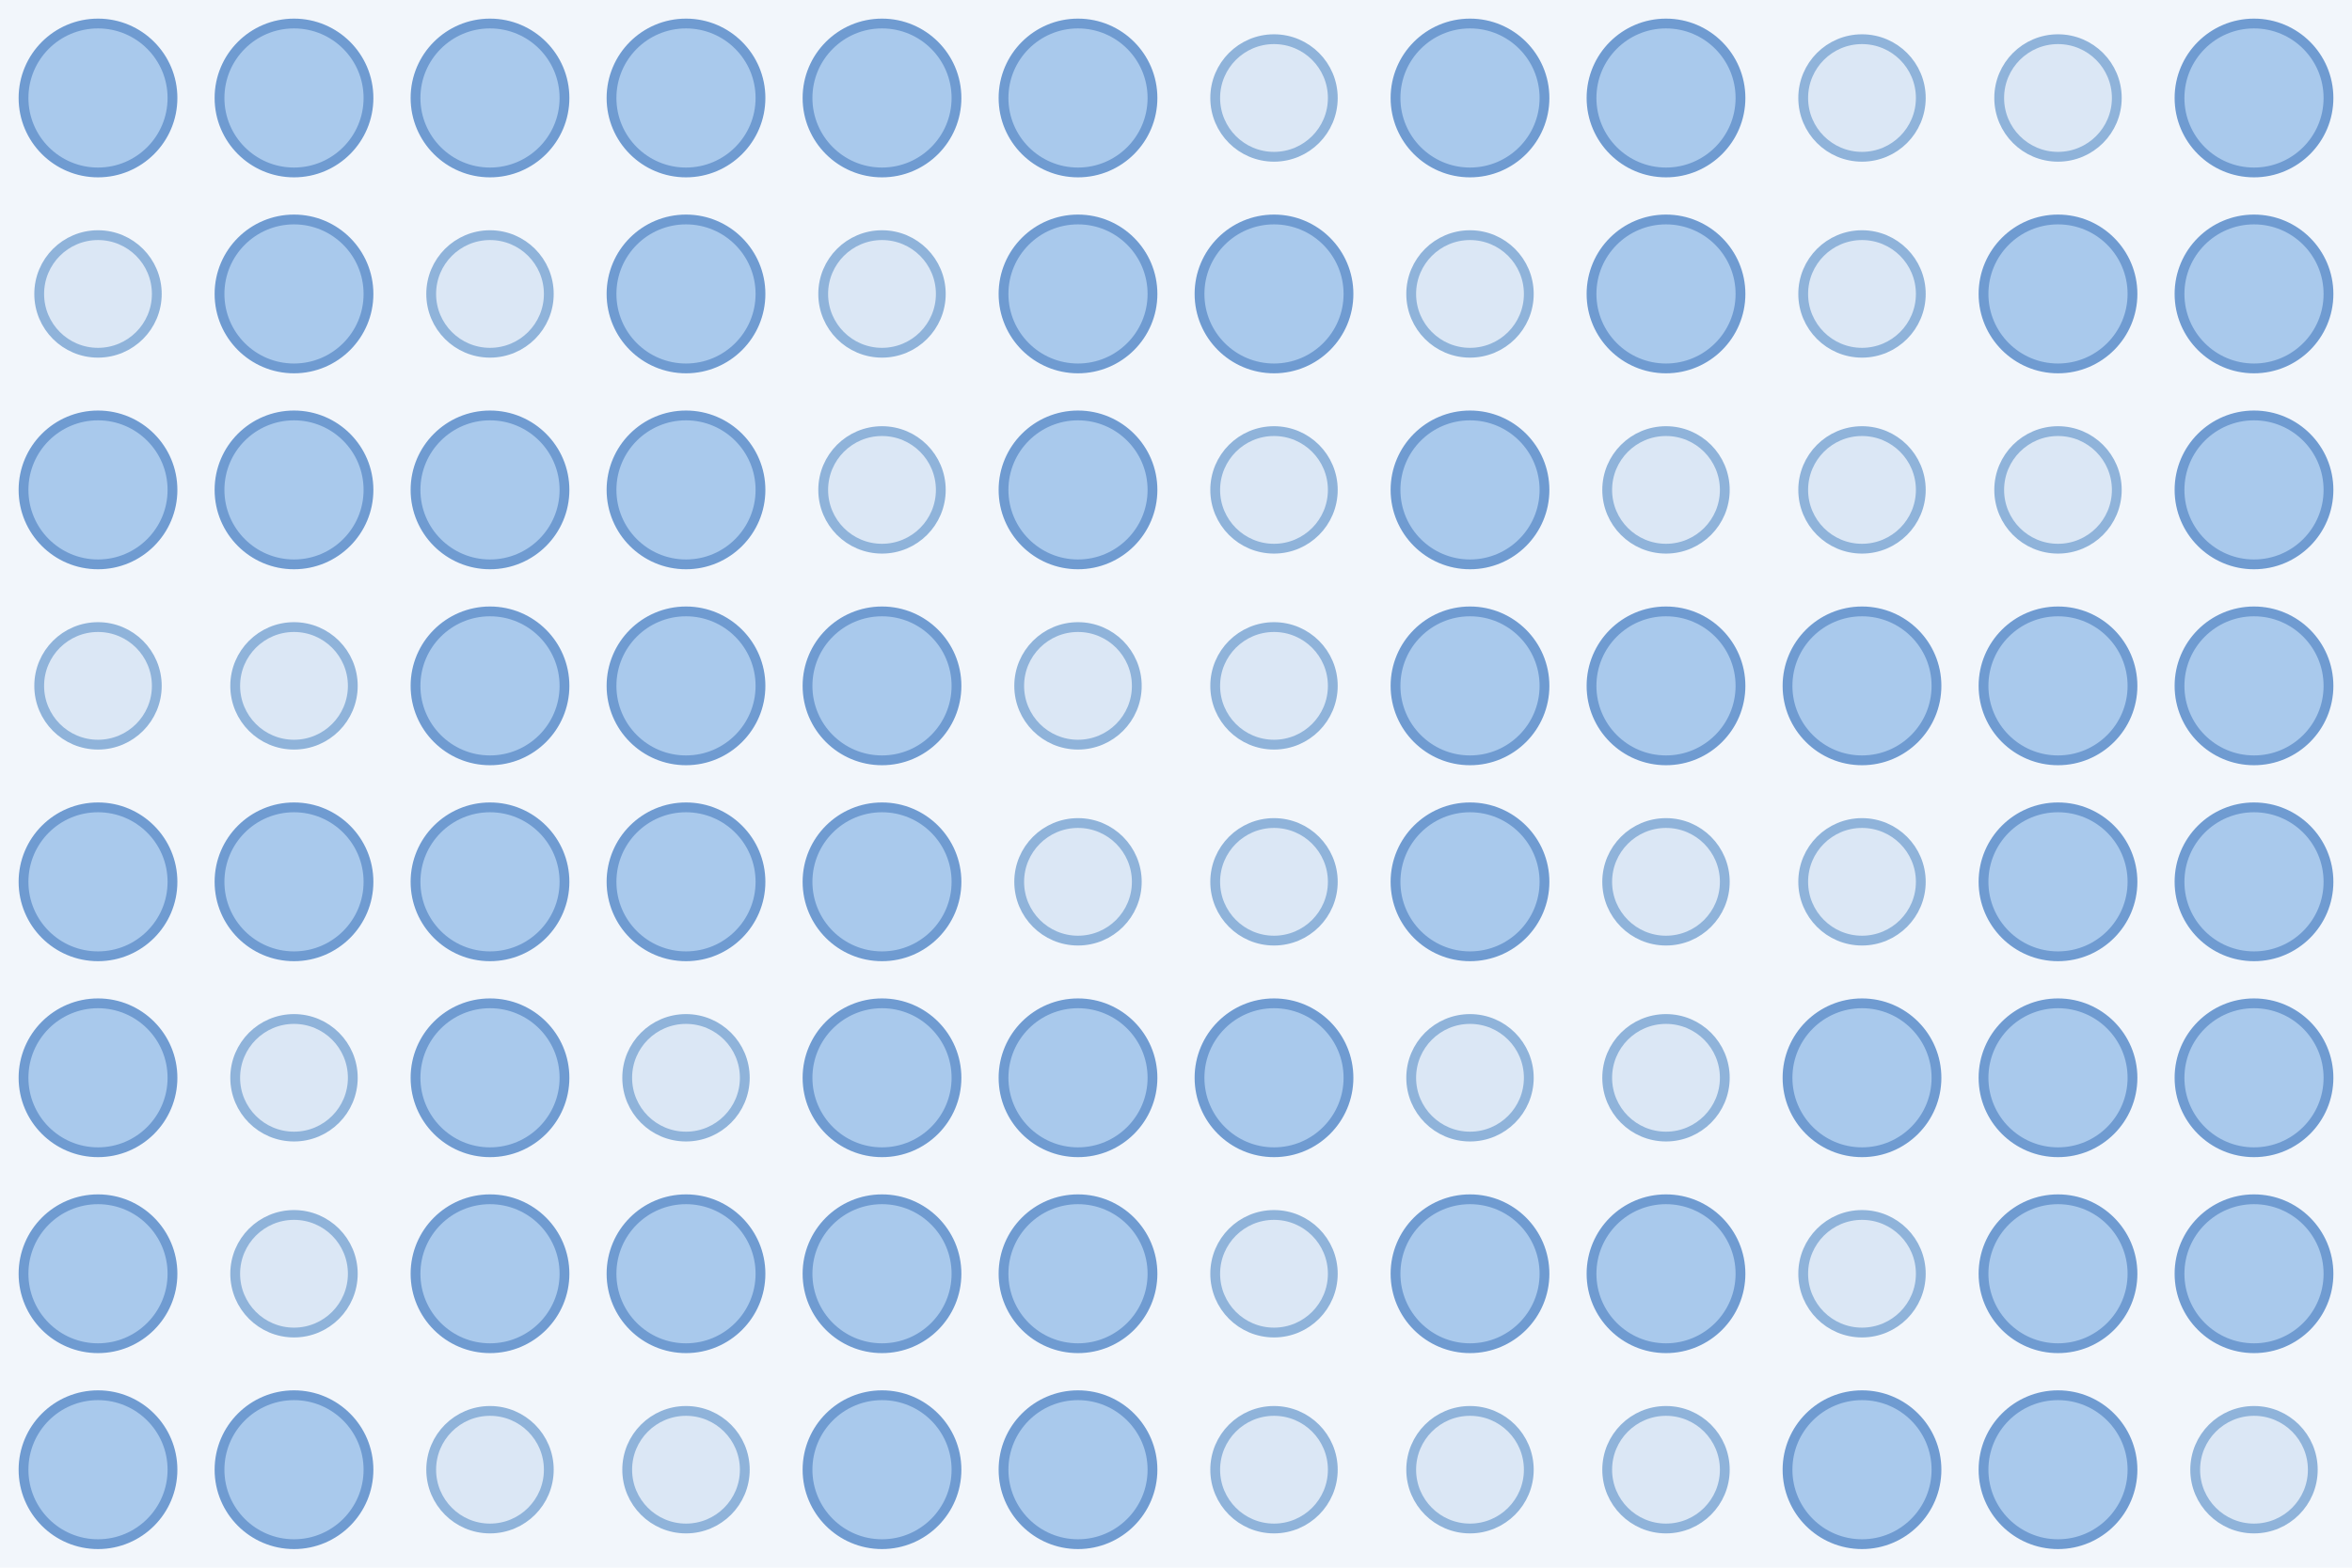
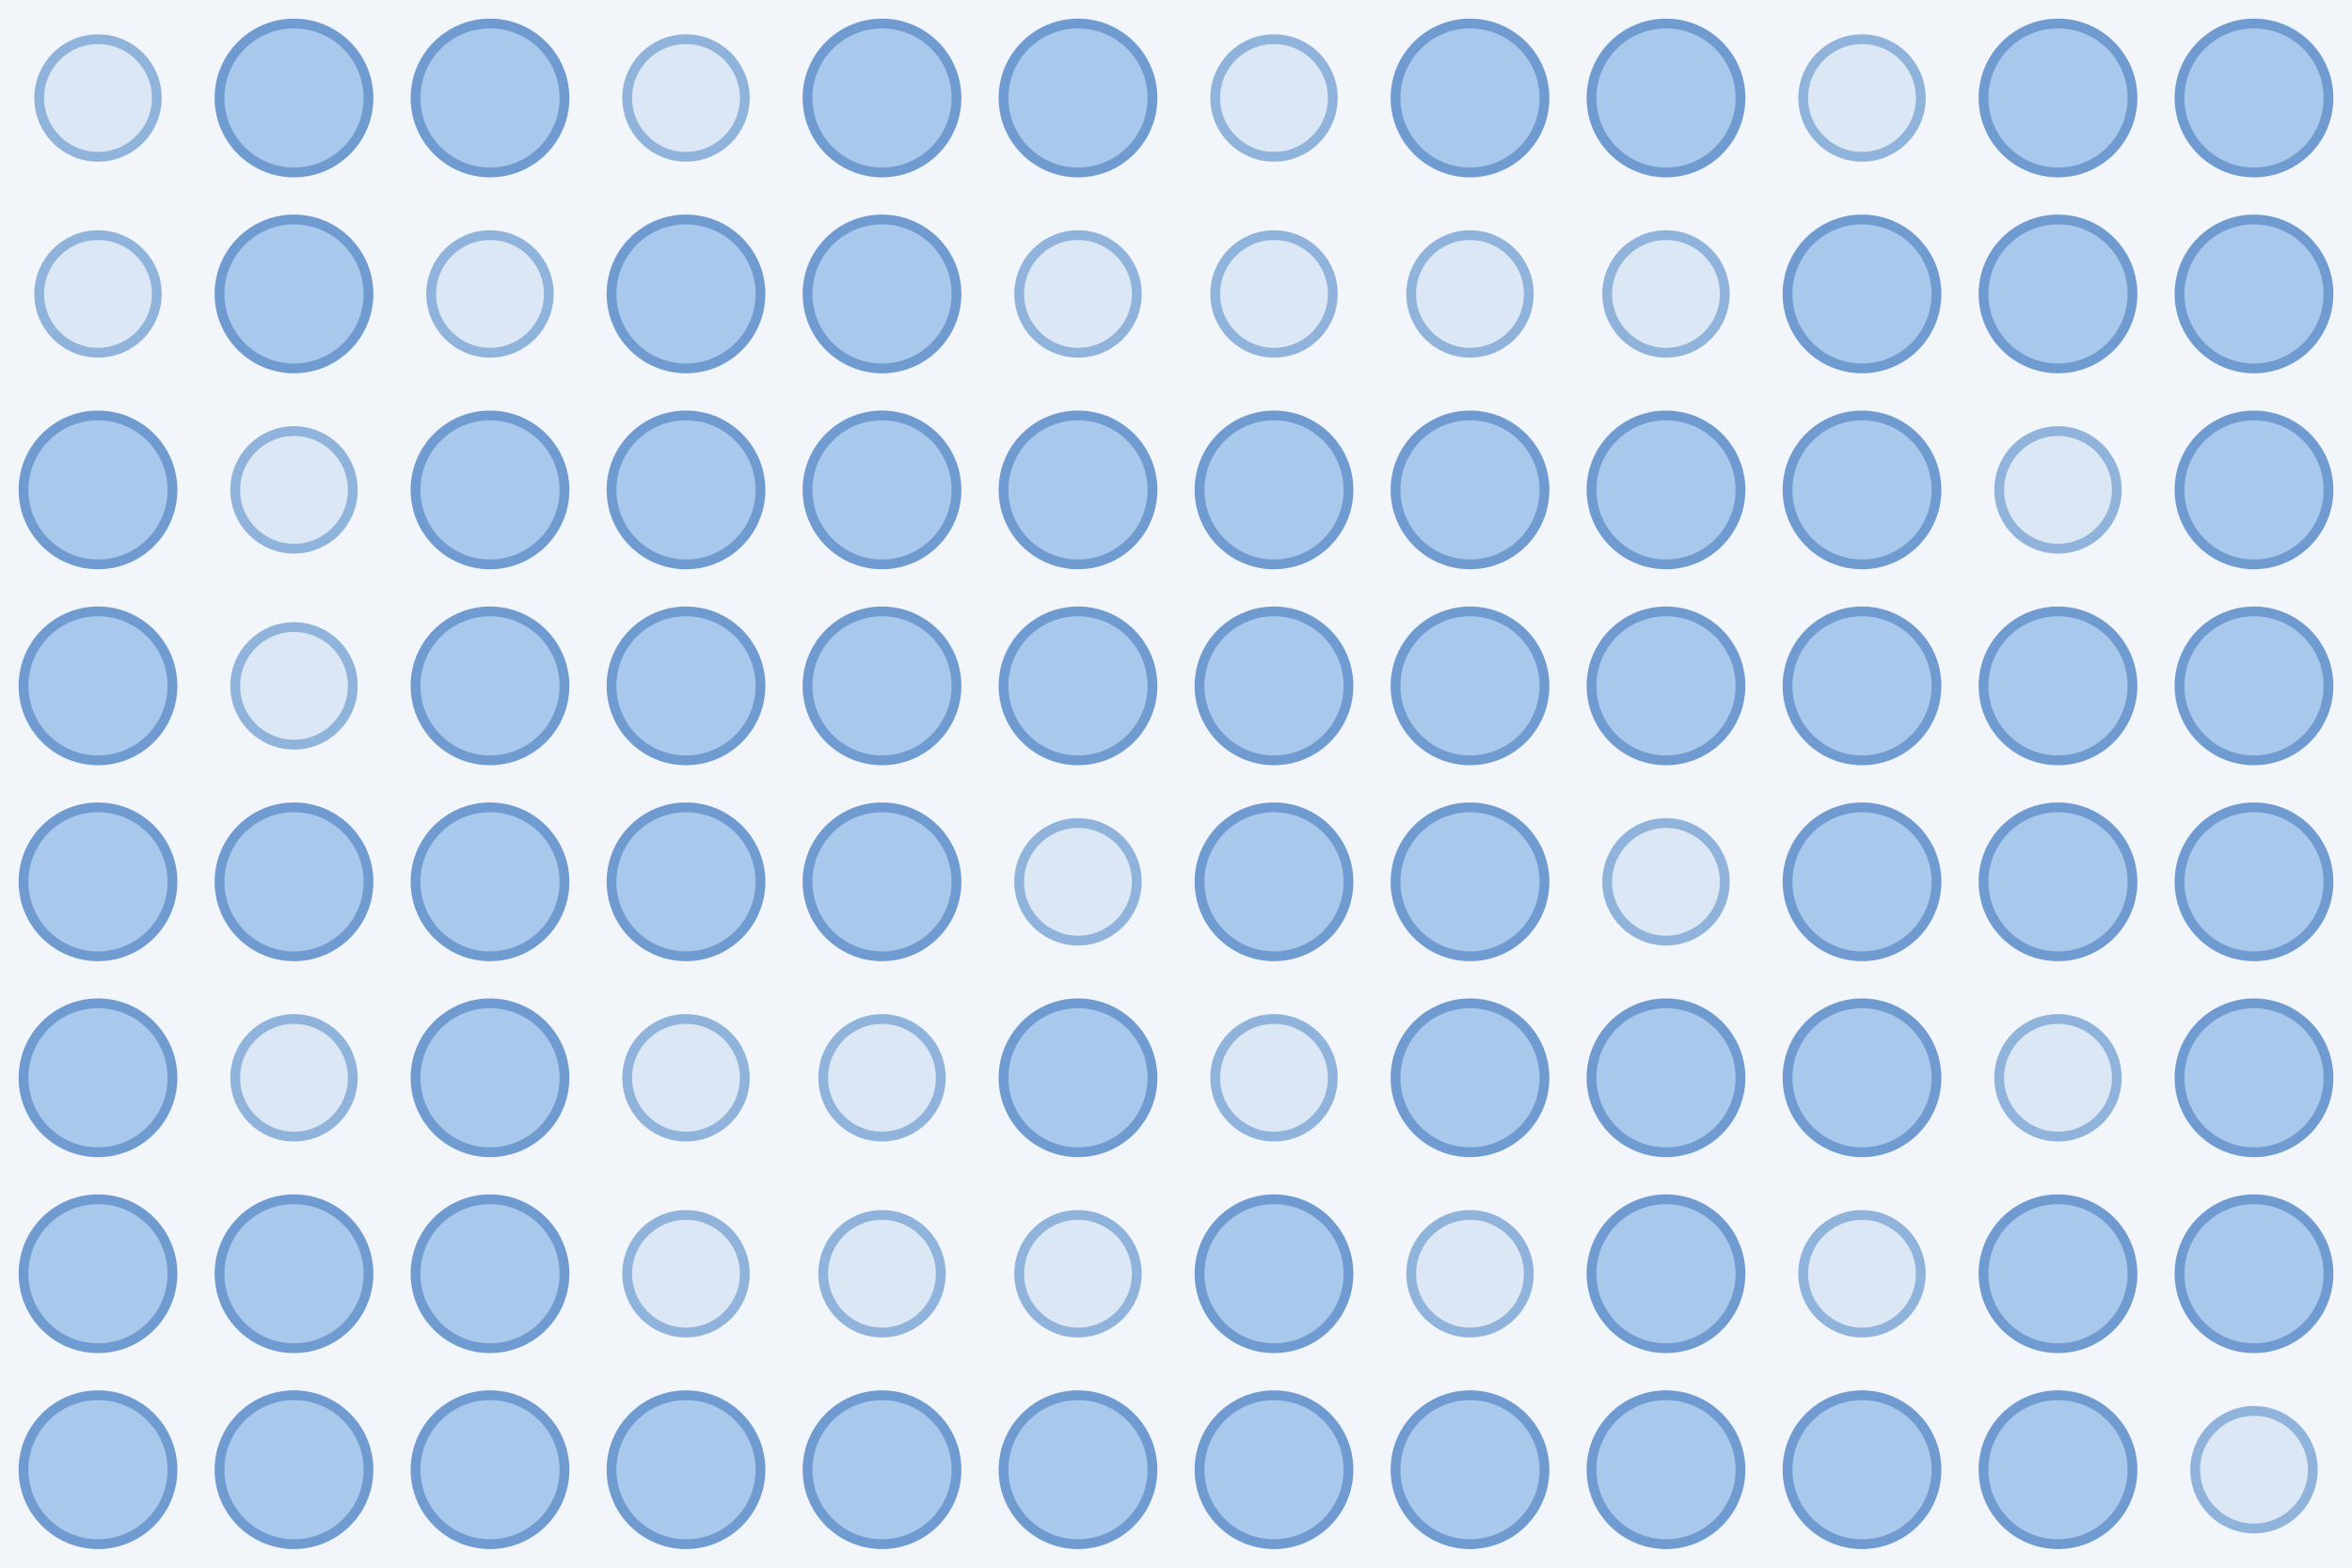
<svg xmlns="http://www.w3.org/2000/svg" width="480" height="320">
  <rect width="100%" height="100%" fill="#f2f6fb" />
-   <circle cx="20.0" cy="20.0" r="15.2" fill="#a9c9ec" stroke="#6f9bd1" stroke-width="2" />
+   <circle cx="20.0" cy="20.0" r="12.0" fill="#dbe7f5" stroke="#8fb3da" stroke-width="2" />
  <circle cx="60.0" cy="20.0" r="15.2" fill="#a9c9ec" stroke="#6f9bd1" stroke-width="2" />
  <circle cx="100.0" cy="20.0" r="15.2" fill="#a9c9ec" stroke="#6f9bd1" stroke-width="2" />
-   <circle cx="140.0" cy="20.0" r="15.2" fill="#a9c9ec" stroke="#6f9bd1" stroke-width="2" />
+   <circle cx="140.0" cy="20.0" r="12.0" fill="#dbe7f5" stroke="#8fb3da" stroke-width="2" />
  <circle cx="180.0" cy="20.0" r="15.2" fill="#a9c9ec" stroke="#6f9bd1" stroke-width="2" />
  <circle cx="220.0" cy="20.0" r="15.2" fill="#a9c9ec" stroke="#6f9bd1" stroke-width="2" />
  <circle cx="260.0" cy="20.0" r="12.0" fill="#dbe7f5" stroke="#8fb3da" stroke-width="2" />
  <circle cx="300.0" cy="20.0" r="15.2" fill="#a9c9ec" stroke="#6f9bd1" stroke-width="2" />
  <circle cx="340.0" cy="20.0" r="15.2" fill="#a9c9ec" stroke="#6f9bd1" stroke-width="2" />
  <circle cx="380.0" cy="20.0" r="12.0" fill="#dbe7f5" stroke="#8fb3da" stroke-width="2" />
-   <circle cx="420.0" cy="20.0" r="12.0" fill="#dbe7f5" stroke="#8fb3da" stroke-width="2" />
+   <circle cx="420.0" cy="20.0" r="15.2" fill="#a9c9ec" stroke="#6f9bd1" stroke-width="2" />
  <circle cx="460.0" cy="20.0" r="15.2" fill="#a9c9ec" stroke="#6f9bd1" stroke-width="2" />
  <circle cx="20.0" cy="60.0" r="12.0" fill="#dbe7f5" stroke="#8fb3da" stroke-width="2" />
  <circle cx="60.0" cy="60.0" r="15.2" fill="#a9c9ec" stroke="#6f9bd1" stroke-width="2" />
  <circle cx="100.0" cy="60.0" r="12.0" fill="#dbe7f5" stroke="#8fb3da" stroke-width="2" />
  <circle cx="140.0" cy="60.0" r="15.2" fill="#a9c9ec" stroke="#6f9bd1" stroke-width="2" />
-   <circle cx="180.0" cy="60.0" r="12.0" fill="#dbe7f5" stroke="#8fb3da" stroke-width="2" />
-   <circle cx="220.0" cy="60.0" r="15.2" fill="#a9c9ec" stroke="#6f9bd1" stroke-width="2" />
-   <circle cx="260.0" cy="60.0" r="15.2" fill="#a9c9ec" stroke="#6f9bd1" stroke-width="2" />
+   <circle cx="180.0" cy="60.0" r="15.2" fill="#a9c9ec" stroke="#6f9bd1" stroke-width="2" />
+   <circle cx="220.0" cy="60.0" r="12.0" fill="#dbe7f5" stroke="#8fb3da" stroke-width="2" />
+   <circle cx="260.0" cy="60.0" r="12.0" fill="#dbe7f5" stroke="#8fb3da" stroke-width="2" />
  <circle cx="300.0" cy="60.0" r="12.0" fill="#dbe7f5" stroke="#8fb3da" stroke-width="2" />
-   <circle cx="340.0" cy="60.0" r="15.2" fill="#a9c9ec" stroke="#6f9bd1" stroke-width="2" />
-   <circle cx="380.0" cy="60.0" r="12.0" fill="#dbe7f5" stroke="#8fb3da" stroke-width="2" />
+   <circle cx="340.0" cy="60.0" r="12.0" fill="#dbe7f5" stroke="#8fb3da" stroke-width="2" />
+   <circle cx="380.0" cy="60.0" r="15.2" fill="#a9c9ec" stroke="#6f9bd1" stroke-width="2" />
  <circle cx="420.0" cy="60.0" r="15.2" fill="#a9c9ec" stroke="#6f9bd1" stroke-width="2" />
  <circle cx="460.0" cy="60.0" r="15.2" fill="#a9c9ec" stroke="#6f9bd1" stroke-width="2" />
  <circle cx="20.0" cy="100.0" r="15.2" fill="#a9c9ec" stroke="#6f9bd1" stroke-width="2" />
-   <circle cx="60.0" cy="100.0" r="15.2" fill="#a9c9ec" stroke="#6f9bd1" stroke-width="2" />
+   <circle cx="60.0" cy="100.0" r="12.0" fill="#dbe7f5" stroke="#8fb3da" stroke-width="2" />
  <circle cx="100.0" cy="100.0" r="15.2" fill="#a9c9ec" stroke="#6f9bd1" stroke-width="2" />
  <circle cx="140.0" cy="100.0" r="15.2" fill="#a9c9ec" stroke="#6f9bd1" stroke-width="2" />
-   <circle cx="180.0" cy="100.0" r="12.0" fill="#dbe7f5" stroke="#8fb3da" stroke-width="2" />
+   <circle cx="180.0" cy="100.0" r="15.2" fill="#a9c9ec" stroke="#6f9bd1" stroke-width="2" />
  <circle cx="220.0" cy="100.0" r="15.2" fill="#a9c9ec" stroke="#6f9bd1" stroke-width="2" />
-   <circle cx="260.0" cy="100.0" r="12.0" fill="#dbe7f5" stroke="#8fb3da" stroke-width="2" />
+   <circle cx="260.0" cy="100.0" r="15.2" fill="#a9c9ec" stroke="#6f9bd1" stroke-width="2" />
  <circle cx="300.0" cy="100.0" r="15.2" fill="#a9c9ec" stroke="#6f9bd1" stroke-width="2" />
-   <circle cx="340.0" cy="100.0" r="12.0" fill="#dbe7f5" stroke="#8fb3da" stroke-width="2" />
-   <circle cx="380.0" cy="100.0" r="12.0" fill="#dbe7f5" stroke="#8fb3da" stroke-width="2" />
+   <circle cx="340.0" cy="100.0" r="15.2" fill="#a9c9ec" stroke="#6f9bd1" stroke-width="2" />
+   <circle cx="380.0" cy="100.0" r="15.2" fill="#a9c9ec" stroke="#6f9bd1" stroke-width="2" />
  <circle cx="420.0" cy="100.0" r="12.0" fill="#dbe7f5" stroke="#8fb3da" stroke-width="2" />
  <circle cx="460.0" cy="100.0" r="15.2" fill="#a9c9ec" stroke="#6f9bd1" stroke-width="2" />
-   <circle cx="20.0" cy="140.0" r="12.0" fill="#dbe7f5" stroke="#8fb3da" stroke-width="2" />
+   <circle cx="20.0" cy="140.0" r="15.2" fill="#a9c9ec" stroke="#6f9bd1" stroke-width="2" />
  <circle cx="60.0" cy="140.0" r="12.0" fill="#dbe7f5" stroke="#8fb3da" stroke-width="2" />
  <circle cx="100.0" cy="140.0" r="15.2" fill="#a9c9ec" stroke="#6f9bd1" stroke-width="2" />
  <circle cx="140.0" cy="140.0" r="15.2" fill="#a9c9ec" stroke="#6f9bd1" stroke-width="2" />
  <circle cx="180.0" cy="140.0" r="15.2" fill="#a9c9ec" stroke="#6f9bd1" stroke-width="2" />
-   <circle cx="220.0" cy="140.0" r="12.0" fill="#dbe7f5" stroke="#8fb3da" stroke-width="2" />
-   <circle cx="260.0" cy="140.0" r="12.0" fill="#dbe7f5" stroke="#8fb3da" stroke-width="2" />
+   <circle cx="220.0" cy="140.0" r="15.2" fill="#a9c9ec" stroke="#6f9bd1" stroke-width="2" />
+   <circle cx="260.0" cy="140.0" r="15.2" fill="#a9c9ec" stroke="#6f9bd1" stroke-width="2" />
  <circle cx="300.0" cy="140.0" r="15.2" fill="#a9c9ec" stroke="#6f9bd1" stroke-width="2" />
  <circle cx="340.0" cy="140.0" r="15.2" fill="#a9c9ec" stroke="#6f9bd1" stroke-width="2" />
  <circle cx="380.0" cy="140.0" r="15.2" fill="#a9c9ec" stroke="#6f9bd1" stroke-width="2" />
  <circle cx="420.0" cy="140.0" r="15.2" fill="#a9c9ec" stroke="#6f9bd1" stroke-width="2" />
  <circle cx="460.0" cy="140.0" r="15.2" fill="#a9c9ec" stroke="#6f9bd1" stroke-width="2" />
  <circle cx="20.0" cy="180.0" r="15.2" fill="#a9c9ec" stroke="#6f9bd1" stroke-width="2" />
  <circle cx="60.0" cy="180.0" r="15.2" fill="#a9c9ec" stroke="#6f9bd1" stroke-width="2" />
  <circle cx="100.0" cy="180.0" r="15.2" fill="#a9c9ec" stroke="#6f9bd1" stroke-width="2" />
  <circle cx="140.0" cy="180.0" r="15.2" fill="#a9c9ec" stroke="#6f9bd1" stroke-width="2" />
  <circle cx="180.0" cy="180.0" r="15.2" fill="#a9c9ec" stroke="#6f9bd1" stroke-width="2" />
  <circle cx="220.0" cy="180.0" r="12.0" fill="#dbe7f5" stroke="#8fb3da" stroke-width="2" />
-   <circle cx="260.0" cy="180.0" r="12.0" fill="#dbe7f5" stroke="#8fb3da" stroke-width="2" />
+   <circle cx="260.0" cy="180.0" r="15.2" fill="#a9c9ec" stroke="#6f9bd1" stroke-width="2" />
  <circle cx="300.0" cy="180.0" r="15.2" fill="#a9c9ec" stroke="#6f9bd1" stroke-width="2" />
  <circle cx="340.0" cy="180.0" r="12.0" fill="#dbe7f5" stroke="#8fb3da" stroke-width="2" />
-   <circle cx="380.0" cy="180.0" r="12.0" fill="#dbe7f5" stroke="#8fb3da" stroke-width="2" />
+   <circle cx="380.0" cy="180.0" r="15.2" fill="#a9c9ec" stroke="#6f9bd1" stroke-width="2" />
  <circle cx="420.0" cy="180.0" r="15.2" fill="#a9c9ec" stroke="#6f9bd1" stroke-width="2" />
  <circle cx="460.0" cy="180.0" r="15.2" fill="#a9c9ec" stroke="#6f9bd1" stroke-width="2" />
  <circle cx="20.0" cy="220.0" r="15.2" fill="#a9c9ec" stroke="#6f9bd1" stroke-width="2" />
  <circle cx="60.0" cy="220.0" r="12.0" fill="#dbe7f5" stroke="#8fb3da" stroke-width="2" />
  <circle cx="100.0" cy="220.0" r="15.2" fill="#a9c9ec" stroke="#6f9bd1" stroke-width="2" />
  <circle cx="140.0" cy="220.0" r="12.0" fill="#dbe7f5" stroke="#8fb3da" stroke-width="2" />
-   <circle cx="180.0" cy="220.0" r="15.2" fill="#a9c9ec" stroke="#6f9bd1" stroke-width="2" />
+   <circle cx="180.0" cy="220.0" r="12.0" fill="#dbe7f5" stroke="#8fb3da" stroke-width="2" />
  <circle cx="220.0" cy="220.0" r="15.2" fill="#a9c9ec" stroke="#6f9bd1" stroke-width="2" />
-   <circle cx="260.0" cy="220.0" r="15.2" fill="#a9c9ec" stroke="#6f9bd1" stroke-width="2" />
-   <circle cx="300.0" cy="220.0" r="12.0" fill="#dbe7f5" stroke="#8fb3da" stroke-width="2" />
-   <circle cx="340.0" cy="220.0" r="12.0" fill="#dbe7f5" stroke="#8fb3da" stroke-width="2" />
+   <circle cx="260.0" cy="220.0" r="12.0" fill="#dbe7f5" stroke="#8fb3da" stroke-width="2" />
+   <circle cx="300.0" cy="220.0" r="15.2" fill="#a9c9ec" stroke="#6f9bd1" stroke-width="2" />
+   <circle cx="340.0" cy="220.0" r="15.2" fill="#a9c9ec" stroke="#6f9bd1" stroke-width="2" />
  <circle cx="380.0" cy="220.0" r="15.2" fill="#a9c9ec" stroke="#6f9bd1" stroke-width="2" />
-   <circle cx="420.0" cy="220.0" r="15.2" fill="#a9c9ec" stroke="#6f9bd1" stroke-width="2" />
+   <circle cx="420.0" cy="220.0" r="12.0" fill="#dbe7f5" stroke="#8fb3da" stroke-width="2" />
  <circle cx="460.0" cy="220.0" r="15.2" fill="#a9c9ec" stroke="#6f9bd1" stroke-width="2" />
  <circle cx="20.0" cy="260.0" r="15.2" fill="#a9c9ec" stroke="#6f9bd1" stroke-width="2" />
-   <circle cx="60.0" cy="260.0" r="12.0" fill="#dbe7f5" stroke="#8fb3da" stroke-width="2" />
+   <circle cx="60.0" cy="260.0" r="15.2" fill="#a9c9ec" stroke="#6f9bd1" stroke-width="2" />
  <circle cx="100.0" cy="260.0" r="15.2" fill="#a9c9ec" stroke="#6f9bd1" stroke-width="2" />
-   <circle cx="140.0" cy="260.0" r="15.2" fill="#a9c9ec" stroke="#6f9bd1" stroke-width="2" />
-   <circle cx="180.0" cy="260.0" r="15.2" fill="#a9c9ec" stroke="#6f9bd1" stroke-width="2" />
-   <circle cx="220.0" cy="260.0" r="15.2" fill="#a9c9ec" stroke="#6f9bd1" stroke-width="2" />
-   <circle cx="260.0" cy="260.0" r="12.0" fill="#dbe7f5" stroke="#8fb3da" stroke-width="2" />
-   <circle cx="300.0" cy="260.0" r="15.2" fill="#a9c9ec" stroke="#6f9bd1" stroke-width="2" />
+   <circle cx="140.0" cy="260.0" r="12.0" fill="#dbe7f5" stroke="#8fb3da" stroke-width="2" />
+   <circle cx="180.0" cy="260.0" r="12.0" fill="#dbe7f5" stroke="#8fb3da" stroke-width="2" />
+   <circle cx="220.0" cy="260.0" r="12.0" fill="#dbe7f5" stroke="#8fb3da" stroke-width="2" />
+   <circle cx="260.0" cy="260.0" r="15.2" fill="#a9c9ec" stroke="#6f9bd1" stroke-width="2" />
+   <circle cx="300.0" cy="260.0" r="12.0" fill="#dbe7f5" stroke="#8fb3da" stroke-width="2" />
  <circle cx="340.0" cy="260.0" r="15.2" fill="#a9c9ec" stroke="#6f9bd1" stroke-width="2" />
  <circle cx="380.0" cy="260.0" r="12.0" fill="#dbe7f5" stroke="#8fb3da" stroke-width="2" />
  <circle cx="420.0" cy="260.0" r="15.2" fill="#a9c9ec" stroke="#6f9bd1" stroke-width="2" />
  <circle cx="460.0" cy="260.0" r="15.2" fill="#a9c9ec" stroke="#6f9bd1" stroke-width="2" />
  <circle cx="20.0" cy="300.0" r="15.2" fill="#a9c9ec" stroke="#6f9bd1" stroke-width="2" />
  <circle cx="60.0" cy="300.0" r="15.2" fill="#a9c9ec" stroke="#6f9bd1" stroke-width="2" />
-   <circle cx="100.0" cy="300.0" r="12.0" fill="#dbe7f5" stroke="#8fb3da" stroke-width="2" />
-   <circle cx="140.0" cy="300.0" r="12.0" fill="#dbe7f5" stroke="#8fb3da" stroke-width="2" />
+   <circle cx="100.0" cy="300.0" r="15.2" fill="#a9c9ec" stroke="#6f9bd1" stroke-width="2" />
+   <circle cx="140.0" cy="300.0" r="15.2" fill="#a9c9ec" stroke="#6f9bd1" stroke-width="2" />
  <circle cx="180.0" cy="300.0" r="15.2" fill="#a9c9ec" stroke="#6f9bd1" stroke-width="2" />
  <circle cx="220.0" cy="300.0" r="15.2" fill="#a9c9ec" stroke="#6f9bd1" stroke-width="2" />
-   <circle cx="260.0" cy="300.0" r="12.0" fill="#dbe7f5" stroke="#8fb3da" stroke-width="2" />
-   <circle cx="300.0" cy="300.0" r="12.0" fill="#dbe7f5" stroke="#8fb3da" stroke-width="2" />
-   <circle cx="340.0" cy="300.0" r="12.0" fill="#dbe7f5" stroke="#8fb3da" stroke-width="2" />
+   <circle cx="260.0" cy="300.0" r="15.2" fill="#a9c9ec" stroke="#6f9bd1" stroke-width="2" />
+   <circle cx="300.0" cy="300.0" r="15.2" fill="#a9c9ec" stroke="#6f9bd1" stroke-width="2" />
+   <circle cx="340.0" cy="300.0" r="15.2" fill="#a9c9ec" stroke="#6f9bd1" stroke-width="2" />
  <circle cx="380.0" cy="300.0" r="15.2" fill="#a9c9ec" stroke="#6f9bd1" stroke-width="2" />
  <circle cx="420.0" cy="300.0" r="15.2" fill="#a9c9ec" stroke="#6f9bd1" stroke-width="2" />
  <circle cx="460.0" cy="300.0" r="12.0" fill="#dbe7f5" stroke="#8fb3da" stroke-width="2" />
</svg>
